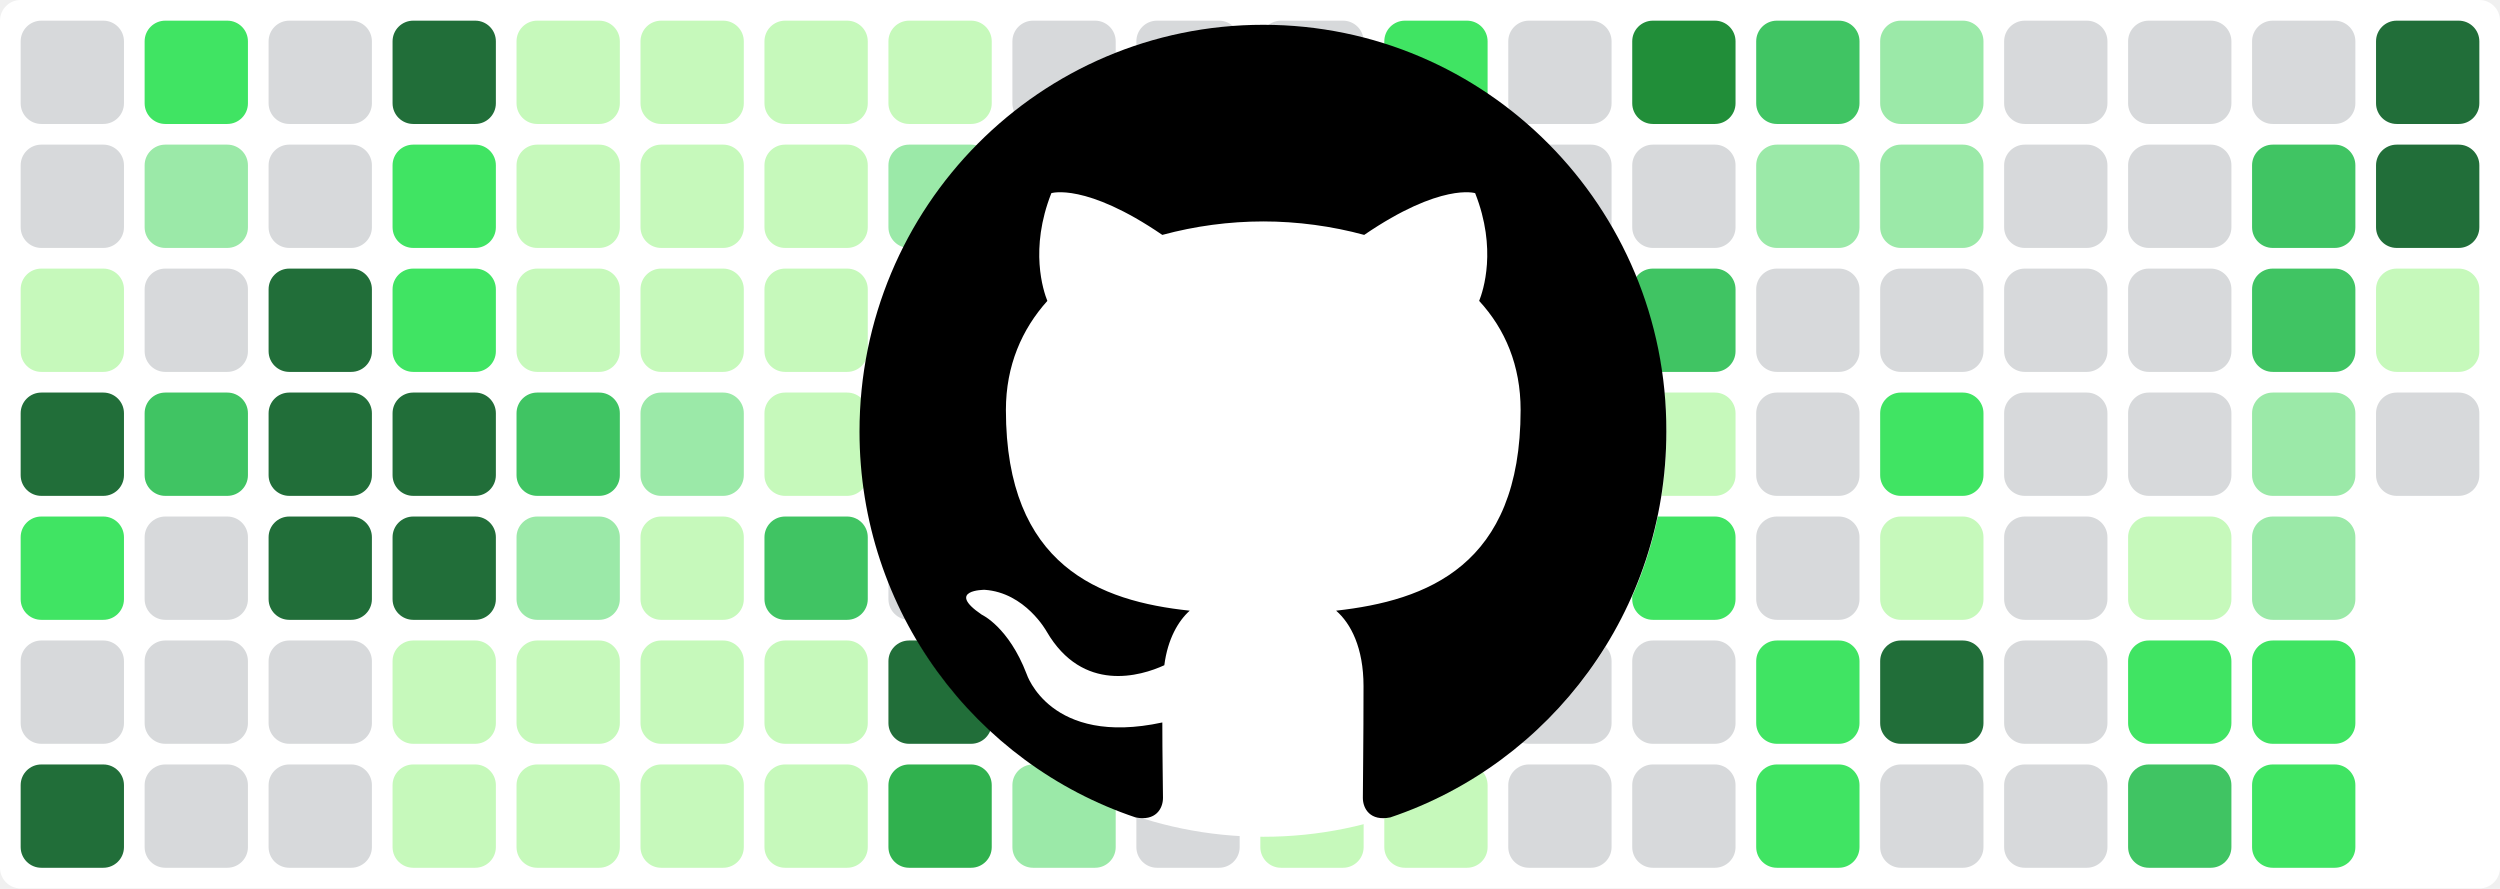
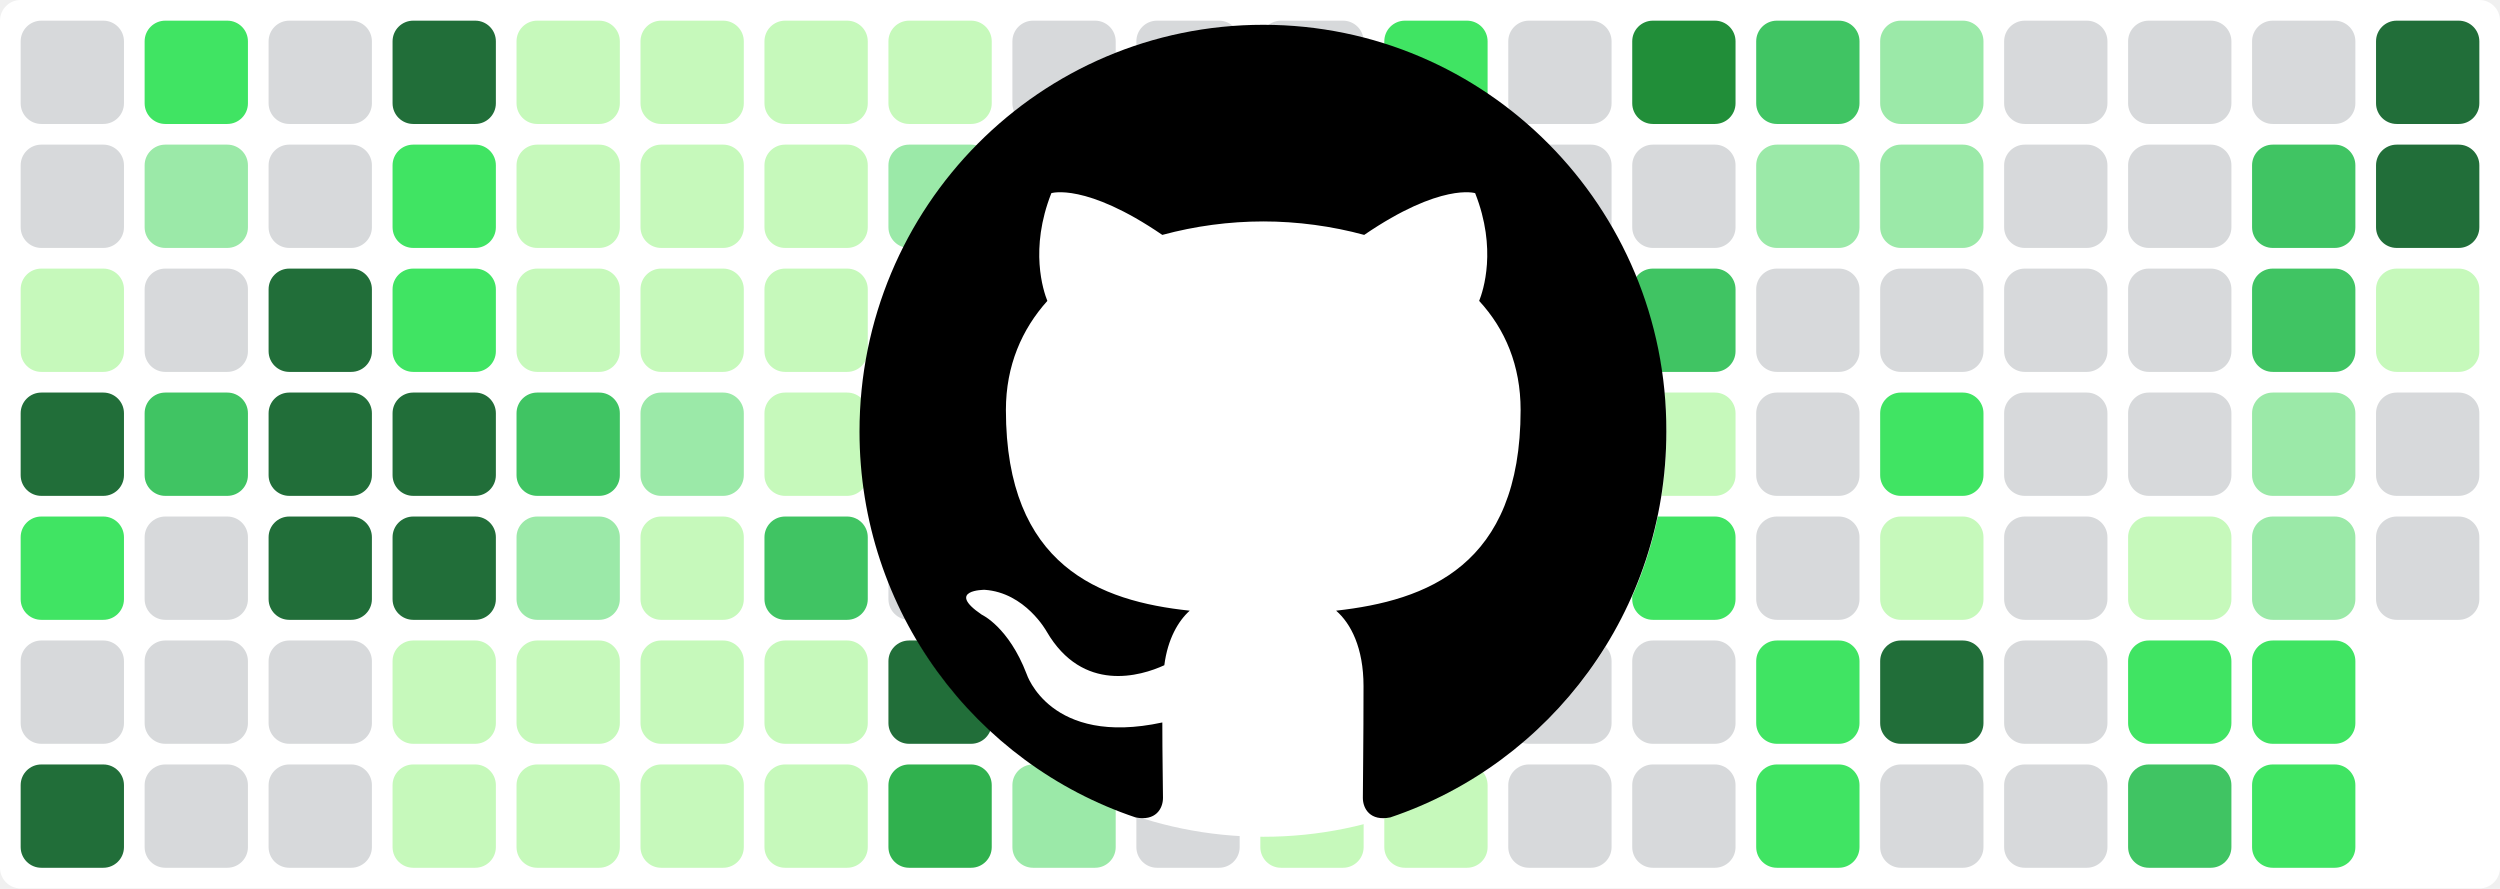
<svg xmlns="http://www.w3.org/2000/svg" baseProfile="tiny" height="100%" version="1.2" viewBox="0,0,242,86" width="100%">
  <defs />
  <rect fill="#ffffff" height="86" rx="2" ry="2" width="242" x="0" y="0" />
  <rect fill="#d7d9db" height="10" rx="2" ry="2" width="10" x="2" y="2" />
  <rect fill="#d7d9db" height="10" rx="2" ry="2" width="10" x="2" y="14" />
  <rect fill="#c6f9bb" height="10" rx="2" ry="2" width="10" x="2" y="26" />
  <rect fill="#216e39" height="10" rx="2" ry="2" width="10" x="2" y="38" />
  <rect fill="#40e463" height="10" rx="2" ry="2" width="10" x="2" y="50" />
  <rect fill="#d7d9db" height="10" rx="2" ry="2" width="10" x="2" y="62" />
  <rect fill="#216e39" height="10" rx="2" ry="2" width="10" x="2" y="74" />
  <rect fill="#40e463" height="10" rx="2" ry="2" width="10" x="14" y="2" />
  <rect fill="#9be9a8" height="10" rx="2" ry="2" width="10" x="14" y="14" />
  <rect fill="#d7d9db" height="10" rx="2" ry="2" width="10" x="14" y="26" />
  <rect fill="#40c463" height="10" rx="2" ry="2" width="10" x="14" y="38" />
  <rect fill="#d7d9db" height="10" rx="2" ry="2" width="10" x="14" y="50" />
  <rect fill="#d7d9db" height="10" rx="2" ry="2" width="10" x="14" y="62" />
  <rect fill="#d7d9db" height="10" rx="2" ry="2" width="10" x="14" y="74" />
  <rect fill="#d7d9db" height="10" rx="2" ry="2" width="10" x="26" y="2" />
  <rect fill="#d7d9db" height="10" rx="2" ry="2" width="10" x="26" y="14" />
  <rect fill="#216e39" height="10" rx="2" ry="2" width="10" x="26" y="26" />
  <rect fill="#216e39" height="10" rx="2" ry="2" width="10" x="26" y="38" />
  <rect fill="#216e39" height="10" rx="2" ry="2" width="10" x="26" y="50" />
  <rect fill="#d7d9db" height="10" rx="2" ry="2" width="10" x="26" y="62" />
  <rect fill="#d7d9db" height="10" rx="2" ry="2" width="10" x="26" y="74" />
  <rect fill="#216e39" height="10" rx="2" ry="2" width="10" x="38" y="2" />
  <rect fill="#40e463" height="10" rx="2" ry="2" width="10" x="38" y="14" />
  <rect fill="#40e463" height="10" rx="2" ry="2" width="10" x="38" y="26" />
  <rect fill="#216e39" height="10" rx="2" ry="2" width="10" x="38" y="38" />
  <rect fill="#216e39" height="10" rx="2" ry="2" width="10" x="38" y="50" />
  <rect fill="#c6f9bb" height="10" rx="2" ry="2" width="10" x="38" y="62" />
  <rect fill="#c6f9bb" height="10" rx="2" ry="2" width="10" x="38" y="74" />
  <rect fill="#c6f9bb" height="10" rx="2" ry="2" width="10" x="50" y="2" />
  <rect fill="#c6f9bb" height="10" rx="2" ry="2" width="10" x="50" y="14" />
  <rect fill="#c6f9bb" height="10" rx="2" ry="2" width="10" x="50" y="26" />
  <rect fill="#40c463" height="10" rx="2" ry="2" width="10" x="50" y="38" />
  <rect fill="#9be9a8" height="10" rx="2" ry="2" width="10" x="50" y="50" />
  <rect fill="#c6f9bb" height="10" rx="2" ry="2" width="10" x="50" y="62" />
  <rect fill="#c6f9bb" height="10" rx="2" ry="2" width="10" x="50" y="74" />
  <rect fill="#c6f9bb" height="10" rx="2" ry="2" width="10" x="62" y="2" />
  <rect fill="#c6f9bb" height="10" rx="2" ry="2" width="10" x="62" y="14" />
  <rect fill="#c6f9bb" height="10" rx="2" ry="2" width="10" x="62" y="26" />
  <rect fill="#9be9a8" height="10" rx="2" ry="2" width="10" x="62" y="38" />
  <rect fill="#c6f9bb" height="10" rx="2" ry="2" width="10" x="62" y="50" />
  <rect fill="#c6f9bb" height="10" rx="2" ry="2" width="10" x="62" y="62" />
  <rect fill="#c6f9bb" height="10" rx="2" ry="2" width="10" x="62" y="74" />
  <rect fill="#c6f9bb" height="10" rx="2" ry="2" width="10" x="74" y="2" />
  <rect fill="#c6f9bb" height="10" rx="2" ry="2" width="10" x="74" y="14" />
  <rect fill="#c6f9bb" height="10" rx="2" ry="2" width="10" x="74" y="26" />
  <rect fill="#c6f9bb" height="10" rx="2" ry="2" width="10" x="74" y="38" />
  <rect fill="#40c463" height="10" rx="2" ry="2" width="10" x="74" y="50" />
  <rect fill="#c6f9bb" height="10" rx="2" ry="2" width="10" x="74" y="62" />
  <rect fill="#c6f9bb" height="10" rx="2" ry="2" width="10" x="74" y="74" />
  <rect fill="#c6f9bb" height="10" rx="2" ry="2" width="10" x="86" y="2" />
  <rect fill="#9be9a8" height="10" rx="2" ry="2" width="10" x="86" y="14" />
  <rect fill="#9be9a8" height="10" rx="2" ry="2" width="10" x="86" y="26" />
  <rect fill="#d7d9db" height="10" rx="2" ry="2" width="10" x="86" y="38" />
  <rect fill="#d7d9db" height="10" rx="2" ry="2" width="10" x="86" y="50" />
  <rect fill="#216e39" height="10" rx="2" ry="2" width="10" x="86" y="62" />
  <rect fill="#30b14e" height="10" rx="2" ry="2" width="10" x="86" y="74" />
  <rect fill="#d7d9db" height="10" rx="2" ry="2" width="10" x="98" y="2" />
  <rect fill="#d7d9db" height="10" rx="2" ry="2" width="10" x="98" y="14" />
  <rect fill="#d7d9db" height="10" rx="2" ry="2" width="10" x="98" y="26" />
  <rect fill="#d7d9db" height="10" rx="2" ry="2" width="10" x="98" y="38" />
  <rect fill="#d7d9db" height="10" rx="2" ry="2" width="10" x="98" y="50" />
  <rect fill="#d7d9db" height="10" rx="2" ry="2" width="10" x="98" y="62" />
  <rect fill="#9be9a8" height="10" rx="2" ry="2" width="10" x="98" y="74" />
  <rect fill="#d7d9db" height="10" rx="2" ry="2" width="10" x="110" y="2" />
  <rect fill="#d7d9db" height="10" rx="2" ry="2" width="10" x="110" y="14" />
  <rect fill="#d7d9db" height="10" rx="2" ry="2" width="10" x="110" y="26" />
  <rect fill="#d7d9db" height="10" rx="2" ry="2" width="10" x="110" y="38" />
  <rect fill="#d7d9db" height="10" rx="2" ry="2" width="10" x="110" y="50" />
  <rect fill="#216e39" height="10" rx="2" ry="2" width="10" x="110" y="62" />
  <rect fill="#d7d9db" height="10" rx="2" ry="2" width="10" x="110" y="74" />
  <rect fill="#d7d9db" height="10" rx="2" ry="2" width="10" x="122" y="2" />
  <rect fill="#d7d9db" height="10" rx="2" ry="2" width="10" x="122" y="14" />
  <rect fill="#d7d9db" height="10" rx="2" ry="2" width="10" x="122" y="26" />
  <rect fill="#216e39" height="10" rx="2" ry="2" width="10" x="122" y="38" />
  <rect fill="#216e39" height="10" rx="2" ry="2" width="10" x="122" y="50" />
  <rect fill="#216e39" height="10" rx="2" ry="2" width="10" x="122" y="62" />
  <rect fill="#c6f9bb" height="10" rx="2" ry="2" width="10" x="122" y="74" />
  <rect fill="#40e463" height="10" rx="2" ry="2" width="10" x="134" y="2" />
  <rect fill="#d7d9db" height="10" rx="2" ry="2" width="10" x="134" y="14" />
  <rect fill="#40c463" height="10" rx="2" ry="2" width="10" x="134" y="26" />
  <rect fill="#40e463" height="10" rx="2" ry="2" width="10" x="134" y="38" />
  <rect fill="#30a14e" height="10" rx="2" ry="2" width="10" x="134" y="50" />
  <rect fill="#40c463" height="10" rx="2" ry="2" width="10" x="134" y="62" />
  <rect fill="#c6f9bb" height="10" rx="2" ry="2" width="10" x="134" y="74" />
  <rect fill="#d7d9db" height="10" rx="2" ry="2" width="10" x="146" y="2" />
  <rect fill="#d7d9db" height="10" rx="2" ry="2" width="10" x="146" y="14" />
  <rect fill="#d7d9db" height="10" rx="2" ry="2" width="10" x="146" y="26" />
  <rect fill="#d7d9db" height="10" rx="2" ry="2" width="10" x="146" y="38" />
  <rect fill="#c6f9bb" height="10" rx="2" ry="2" width="10" x="146" y="50" />
  <rect fill="#d7d9db" height="10" rx="2" ry="2" width="10" x="146" y="62" />
  <rect fill="#d7d9db" height="10" rx="2" ry="2" width="10" x="146" y="74" />
  <rect fill="#218e39" height="10" rx="2" ry="2" width="10" x="158" y="2" />
  <rect fill="#d7d9db" height="10" rx="2" ry="2" width="10" x="158" y="14" />
  <rect fill="#40c463" height="10" rx="2" ry="2" width="10" x="158" y="26" />
  <rect fill="#c6f9bb" height="10" rx="2" ry="2" width="10" x="158" y="38" />
  <rect fill="#40e463" height="10" rx="2" ry="2" width="10" x="158" y="50" />
  <rect fill="#d7d9db" height="10" rx="2" ry="2" width="10" x="158" y="62" />
  <rect fill="#d7d9db" height="10" rx="2" ry="2" width="10" x="158" y="74" />
  <rect fill="#40c463" height="10" rx="2" ry="2" width="10" x="170" y="2" />
  <rect fill="#9be9a8" height="10" rx="2" ry="2" width="10" x="170" y="14" />
  <rect fill="#d7d9db" height="10" rx="2" ry="2" width="10" x="170" y="26" />
  <rect fill="#d7d9db" height="10" rx="2" ry="2" width="10" x="170" y="38" />
  <rect fill="#d7d9db" height="10" rx="2" ry="2" width="10" x="170" y="50" />
  <rect fill="#40e463" height="10" rx="2" ry="2" width="10" x="170" y="62" />
  <rect fill="#40e463" height="10" rx="2" ry="2" width="10" x="170" y="74" />
  <rect fill="#9be9a8" height="10" rx="2" ry="2" width="10" x="182" y="2" />
  <rect fill="#9be9a8" height="10" rx="2" ry="2" width="10" x="182" y="14" />
  <rect fill="#d7d9db" height="10" rx="2" ry="2" width="10" x="182" y="26" />
  <rect fill="#40e463" height="10" rx="2" ry="2" width="10" x="182" y="38" />
  <rect fill="#c6f9bb" height="10" rx="2" ry="2" width="10" x="182" y="50" />
  <rect fill="#216e39" height="10" rx="2" ry="2" width="10" x="182" y="62" />
  <rect fill="#d7d9db" height="10" rx="2" ry="2" width="10" x="182" y="74" />
  <rect fill="#d7d9db" height="10" rx="2" ry="2" width="10" x="194" y="2" />
  <rect fill="#d7d9db" height="10" rx="2" ry="2" width="10" x="194" y="14" />
  <rect fill="#d7d9db" height="10" rx="2" ry="2" width="10" x="194" y="26" />
  <rect fill="#d7d9db" height="10" rx="2" ry="2" width="10" x="194" y="38" />
  <rect fill="#d7d9db" height="10" rx="2" ry="2" width="10" x="194" y="50" />
  <rect fill="#d7d9db" height="10" rx="2" ry="2" width="10" x="194" y="62" />
  <rect fill="#d7d9db" height="10" rx="2" ry="2" width="10" x="194" y="74" />
  <rect fill="#d7d9db" height="10" rx="2" ry="2" width="10" x="206" y="2" />
  <rect fill="#d7d9db" height="10" rx="2" ry="2" width="10" x="206" y="14" />
  <rect fill="#d7d9db" height="10" rx="2" ry="2" width="10" x="206" y="26" />
  <rect fill="#d7d9db" height="10" rx="2" ry="2" width="10" x="206" y="38" />
  <rect fill="#c6f9bb" height="10" rx="2" ry="2" width="10" x="206" y="50" />
  <rect fill="#40e463" height="10" rx="2" ry="2" width="10" x="206" y="62" />
  <rect fill="#40c463" height="10" rx="2" ry="2" width="10" x="206" y="74" />
  <rect fill="#d7d9db" height="10" rx="2" ry="2" width="10" x="218" y="2" />
  <rect fill="#40c463" height="10" rx="2" ry="2" width="10" x="218" y="14" />
  <rect fill="#40c463" height="10" rx="2" ry="2" width="10" x="218" y="26" />
  <rect fill="#9be9a8" height="10" rx="2" ry="2" width="10" x="218" y="38" />
  <rect fill="#9be9a8" height="10" rx="2" ry="2" width="10" x="218" y="50" />
  <rect fill="#40e463" height="10" rx="2" ry="2" width="10" x="218" y="62" />
  <rect fill="#40e463" height="10" rx="2" ry="2" width="10" x="218" y="74" />
  <rect fill="#216e39" height="10" rx="2" ry="2" width="10" x="230" y="2" />
  <rect fill="#216e39" height="10" rx="2" ry="2" width="10" x="230" y="14" />
  <rect fill="#c6f9bb" height="10" rx="2" ry="2" width="10" x="230" y="26" />
  <rect fill="#d7d9db" height="10" rx="2" ry="2" width="10" x="230" y="38" />
+   <rect fill="#d7d9db" height="10" rx="2" ry="2" width="10" x="230" y="50" />
  <circle cx="122.3" cy="42" fill="#ffffff" r="39" />
  <path fill-rule="evenodd" clip-rule="evenodd" transform="scale(0.8, 0.8) translate(104, 3)" d="M48.854 0C21.839 0 0 22 0 49.217c0 21.756 13.993 40.172 33.405 46.69 2.427.49 3.316-1.059 3.316-2.362 0-1.141-.08-5.052-.08-9.127-13.59 2.934-16.42-5.867-16.42-5.867-2.184-5.704-5.42-7.17-5.42-7.17-4.448-3.015.324-3.015.324-3.015 4.934.326 7.523 5.052 7.523 5.052 4.367 7.496 11.404 5.378 14.235 4.074.404-3.178 1.699-5.378 3.074-6.6-10.839-1.141-22.243-5.378-22.243-24.283 0-5.378 1.94-9.778 5.014-13.2-.485-1.222-2.184-6.275.486-13.038 0 0 4.125-1.304 13.426 5.052a46.97 46.97 0 0 1 12.214-1.63c4.125 0 8.33.571 12.213 1.63 9.302-6.356 13.427-5.052 13.427-5.052 2.67 6.763.97 11.816.485 13.038 3.155 3.422 5.015 7.822 5.015 13.2 0 18.905-11.404 23.06-22.324 24.283 1.78 1.548 3.316 4.481 3.316 9.126 0 6.6-.08 11.897-.08 13.526 0 1.304.89 2.853 3.316 2.364 19.412-6.52 33.405-24.935 33.405-46.691C97.707 22 75.788 0 48.854 0z" fill="#000000" />
</svg>
